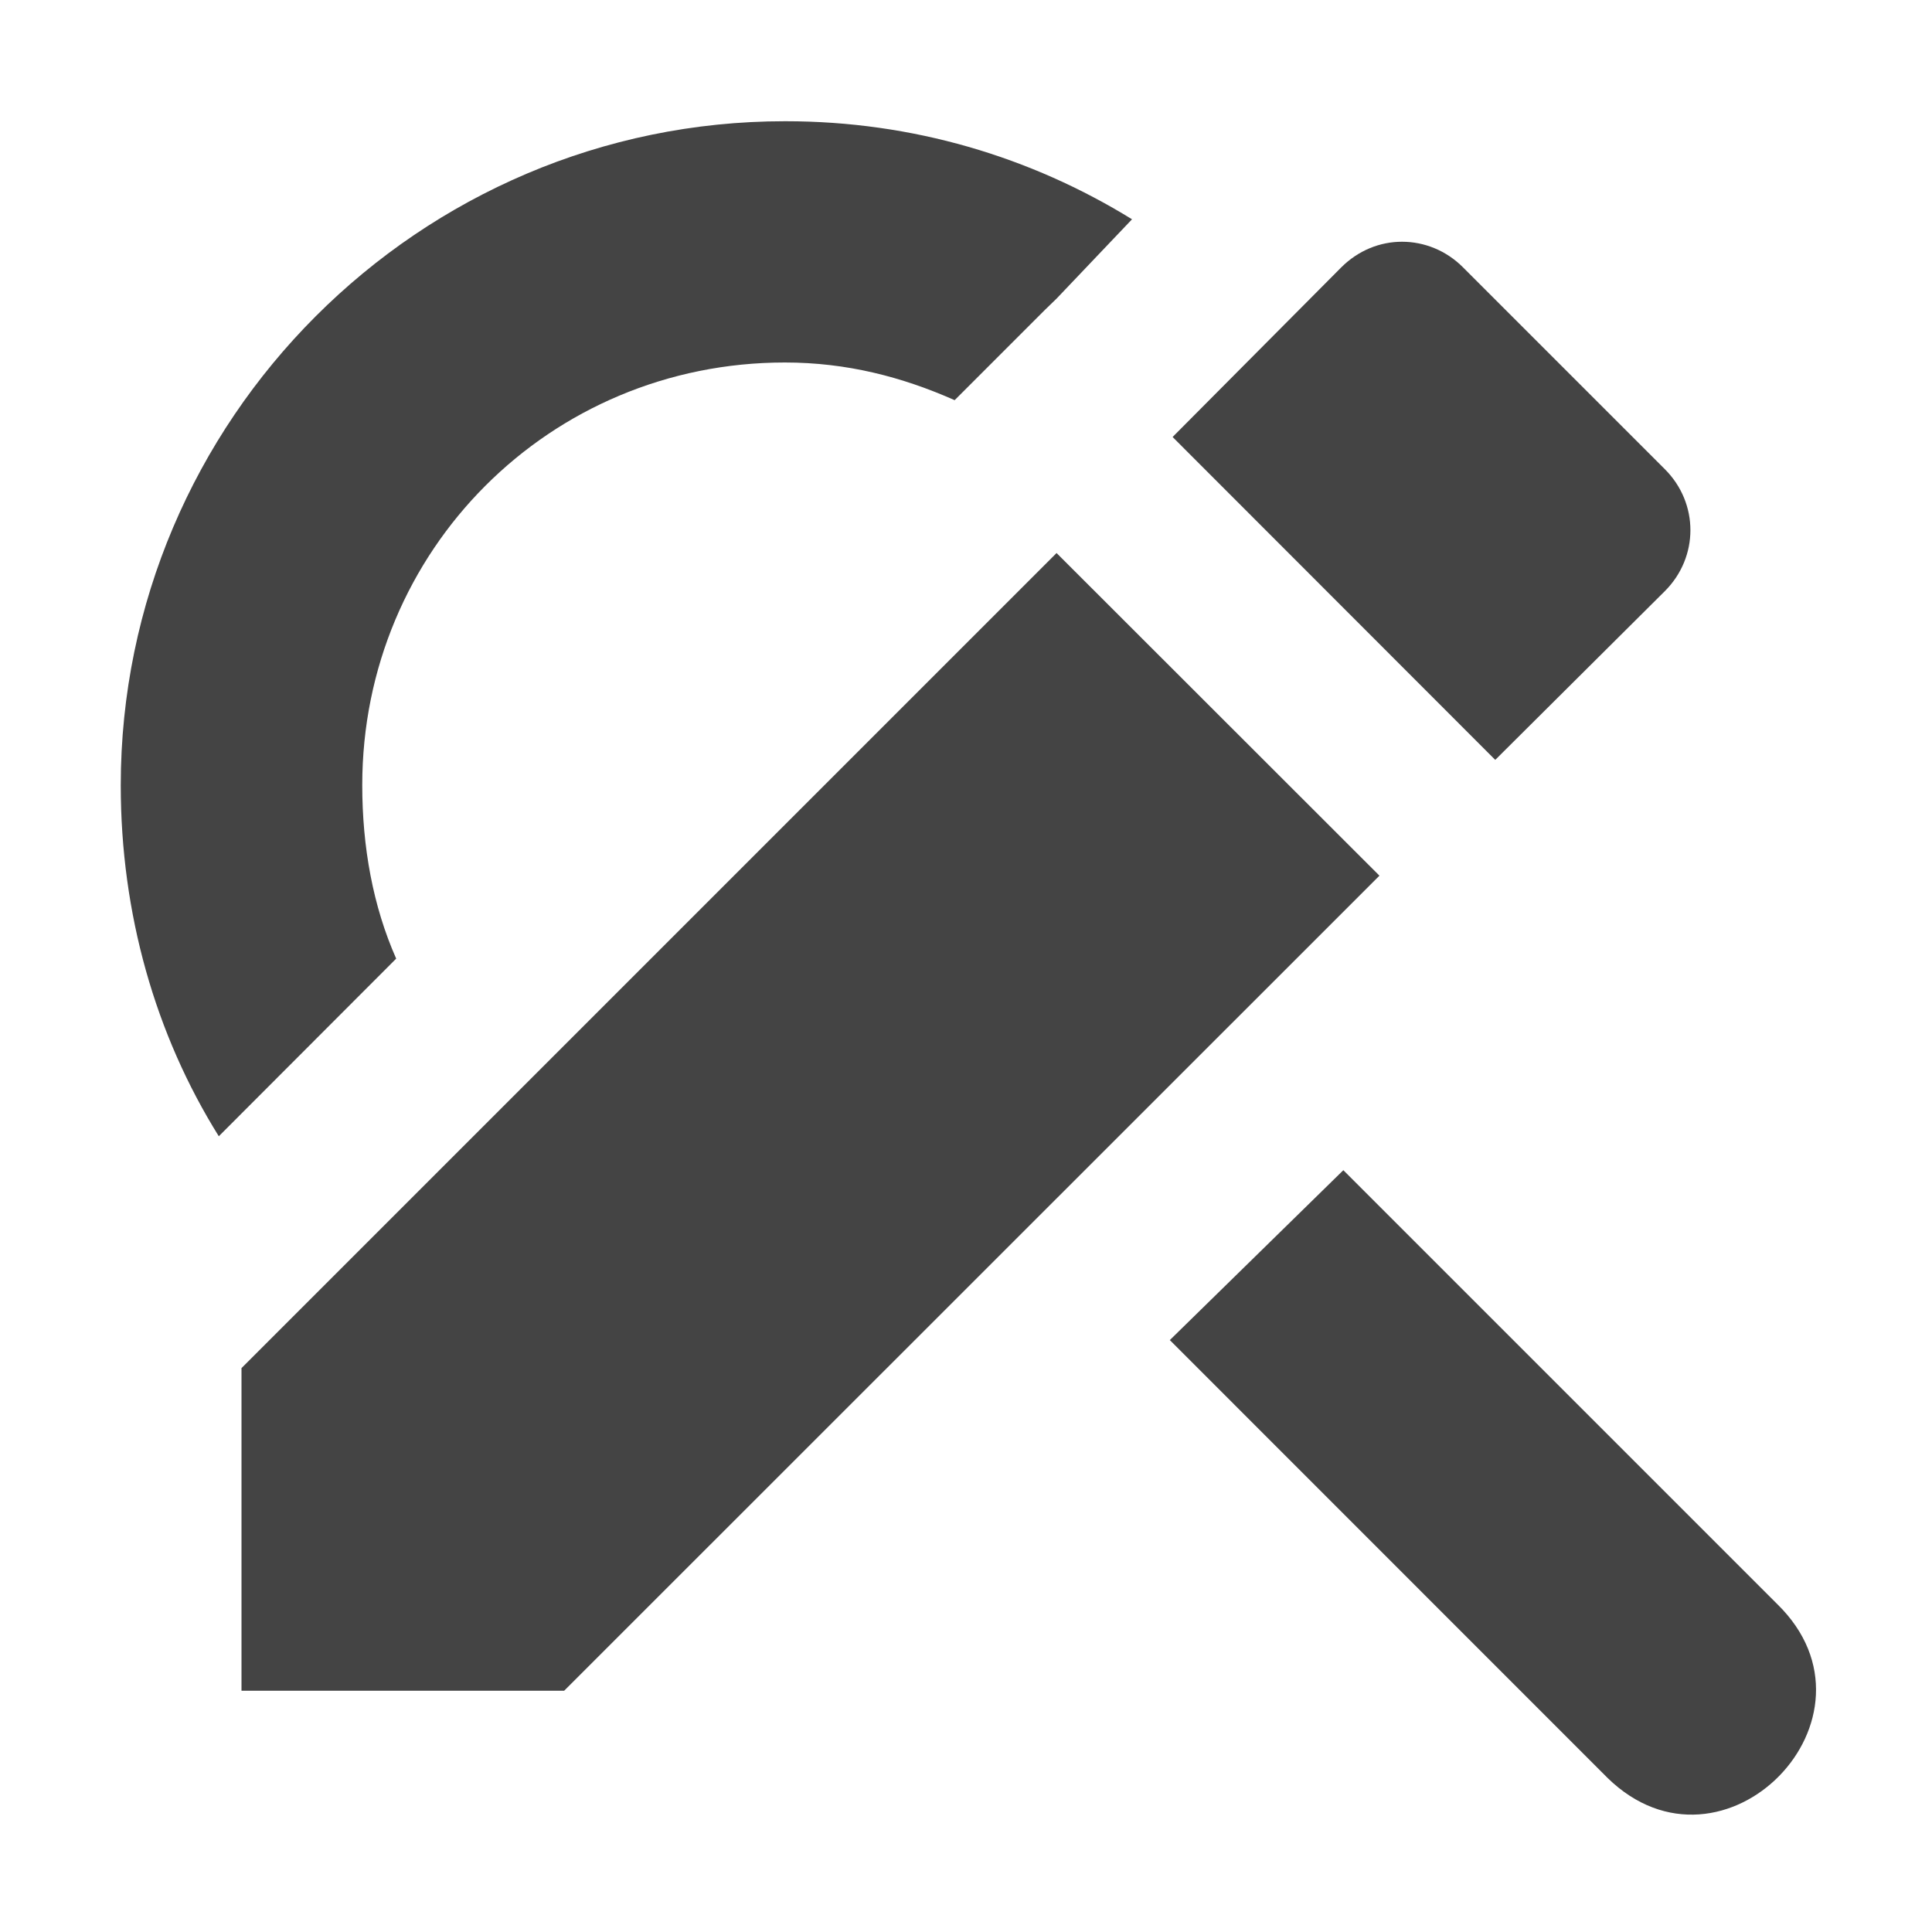
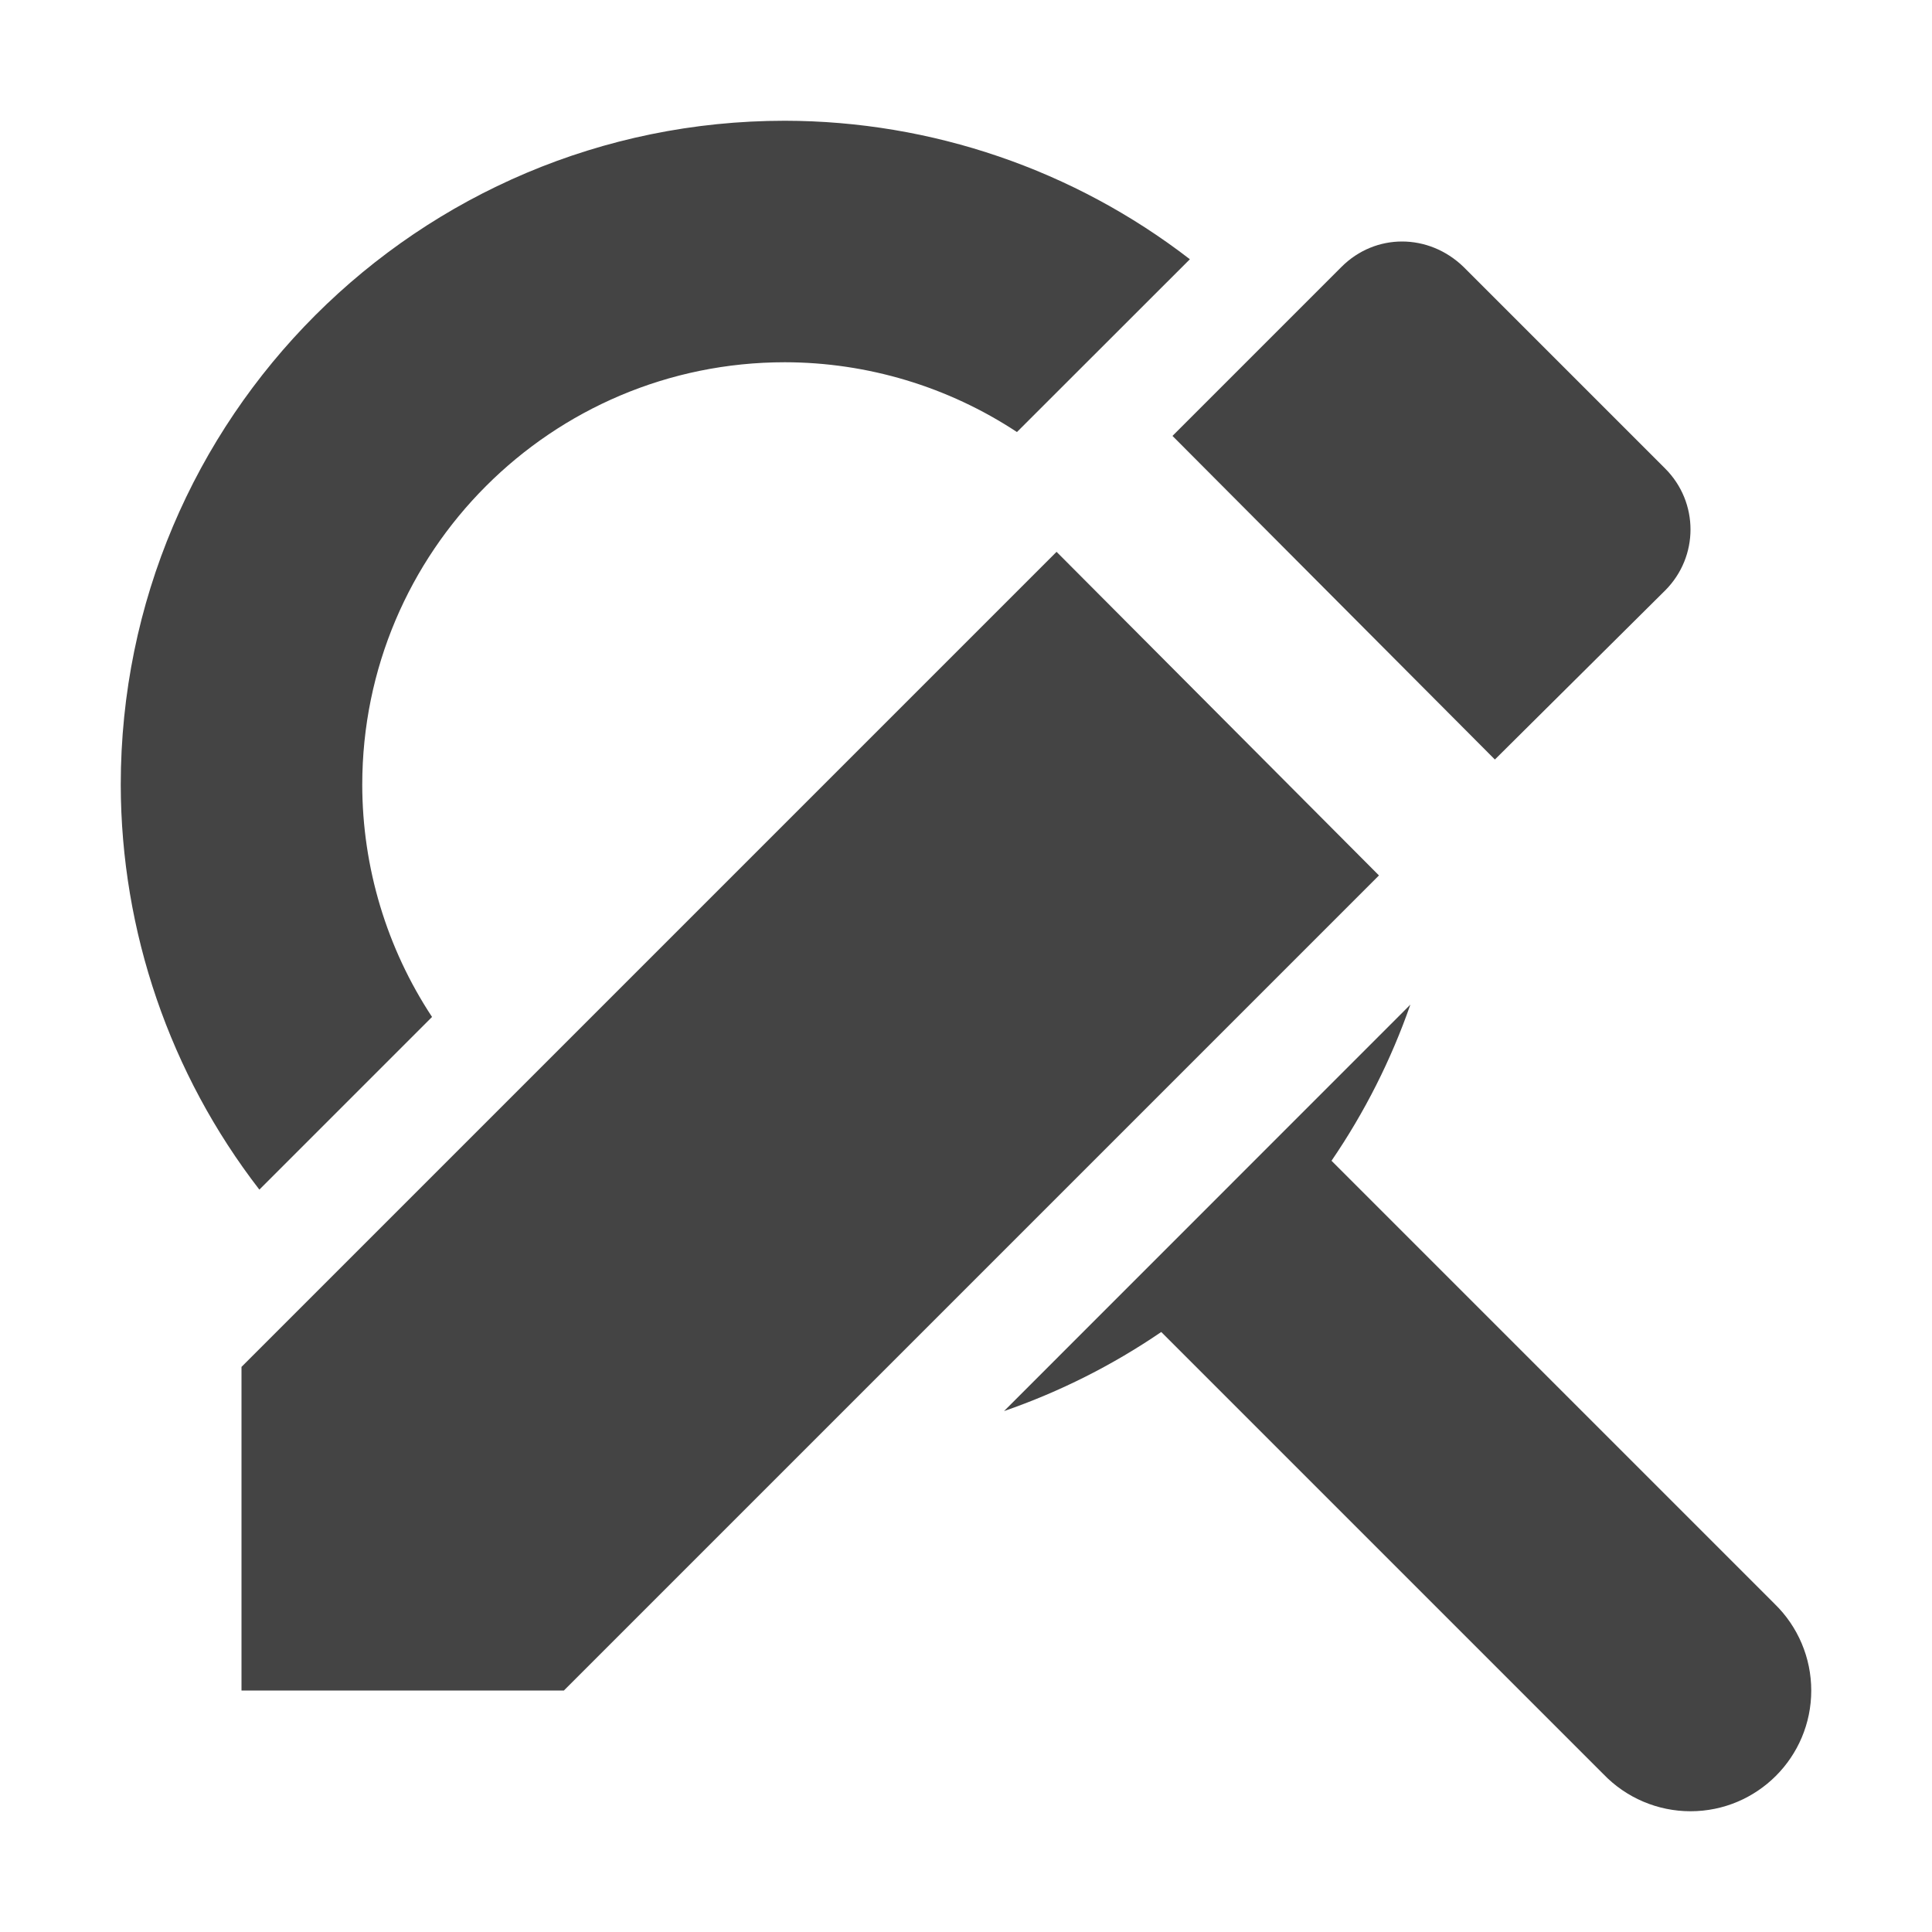
- <svg xmlns="http://www.w3.org/2000/svg" width="16" height="16" viewBox="0 0 16 16">
+ <svg xmlns="http://www.w3.org/2000/svg" width="16" height="16" version="1.1">
  <defs>
    <style id="current-color-scheme" type="text/css">
   .ColorScheme-Text { color:#444444; } .ColorScheme-Highlight { color:#5294e2; }
  </style>
  </defs>
-   <path style="fill:currentColor" class="ColorScheme-Text" d="M 6.5 1.004 C 3.471 1.004 1 3.479 1 6.504 C 1 7.566 1.286 8.567 1.812 9.41 L 3.281 7.939 C 3.088 7.503 3 7.013 3 6.502 C 3 4.557 4.553 3.002 6.5 3.002 C 7.012 3.002 7.47 3.121 7.906 3.314 L 8.656 2.564 L 8.75 2.473 L 9.375 1.816 C 8.535 1.298 7.556 1.004 6.506 1.004 L 6.5 1.004 z M 11.611 2.002 C 11.429 2.002 11.249 2.073 11.107 2.215 L 9.711 3.619 L 12.383 6.293 L 13.787 4.896 C 14.07 4.614 14.07 4.167 13.787 3.885 L 12.117 2.215 C 11.976 2.073 11.793 2.002 11.611 2.002 z M 8.75 4.58 L 2 11.33 L 2 14.002 L 4.672 14.002 L 11.424 7.252 L 8.75 4.58 z M 11.125 9.691 L 9.688 11.098 L 13.312 14.723 C 14.271 15.661 15.678 14.223 14.719 13.285 L 11.125 9.691 z" />
+   <path style="fill:currentColor" class="ColorScheme-Text" d="M 6.5,1 A 5.5,5.5 0 0 0 1,6.5 5.5,5.5 0 0 0 2.148,9.852 L 3.578,8.422 A 3.5,3.5 0 0 1 3,6.5 3.5,3.5 0 0 1 6.5,3 3.5,3.5 0 0 1 8.422,3.578 L 9.854,2.147 A 5.5,5.5 0 0 0 6.5,1 Z M 11.68,8.32 8.315,11.686 A 5.5,5.5 0 0 0 9.617,11.031 L 13.279,14.693 A 1,1 0 0 0 14,15 1,1 0 0 0 15,14 1,1 0 0 0 14.697,13.283 L 11.027,9.613 A 5.5,5.5 0 0 0 11.68,8.32 Z" />
+   <path style="fill:currentColor" class="ColorScheme-Text" d="M 2,11.32 V 14 H 4.67 L 11.42,7.25 8.75,4.57 Z M 13.79,4.89 C 14.07,4.61 14.07,4.16 13.79,3.88 L 12.12,2.21 C 11.83,1.93 11.39,1.93 11.11,2.21 L 9.71,3.61 12.38,6.29 Z" />
</svg>
